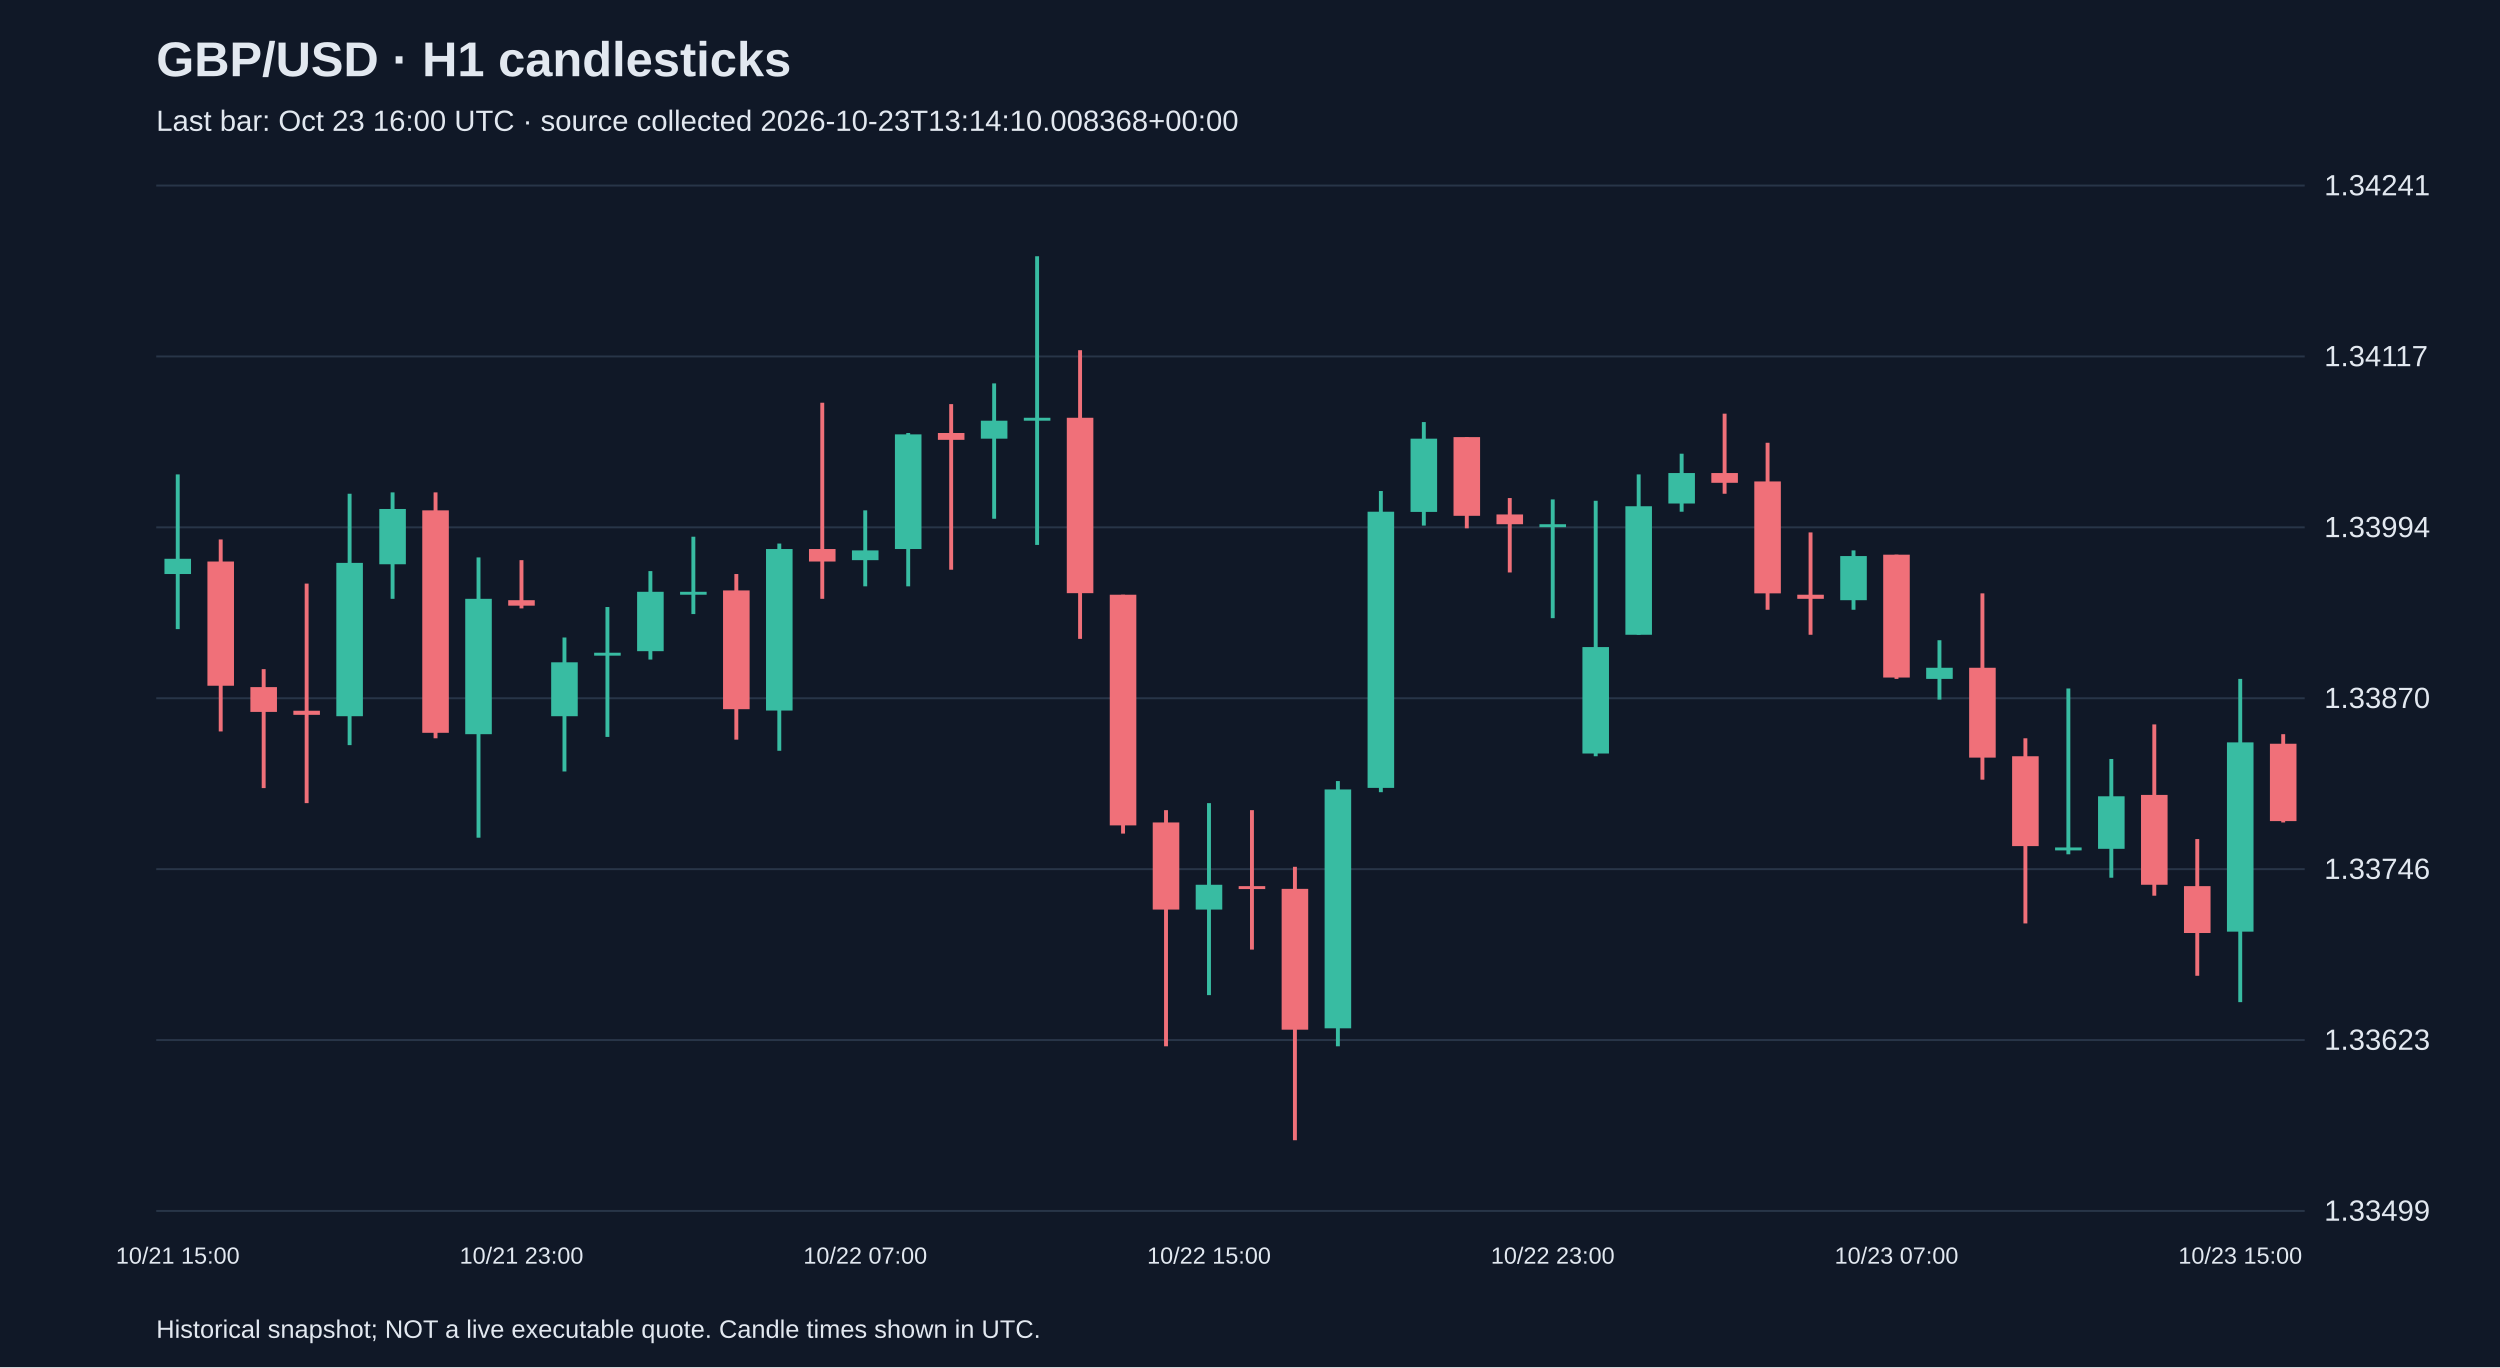
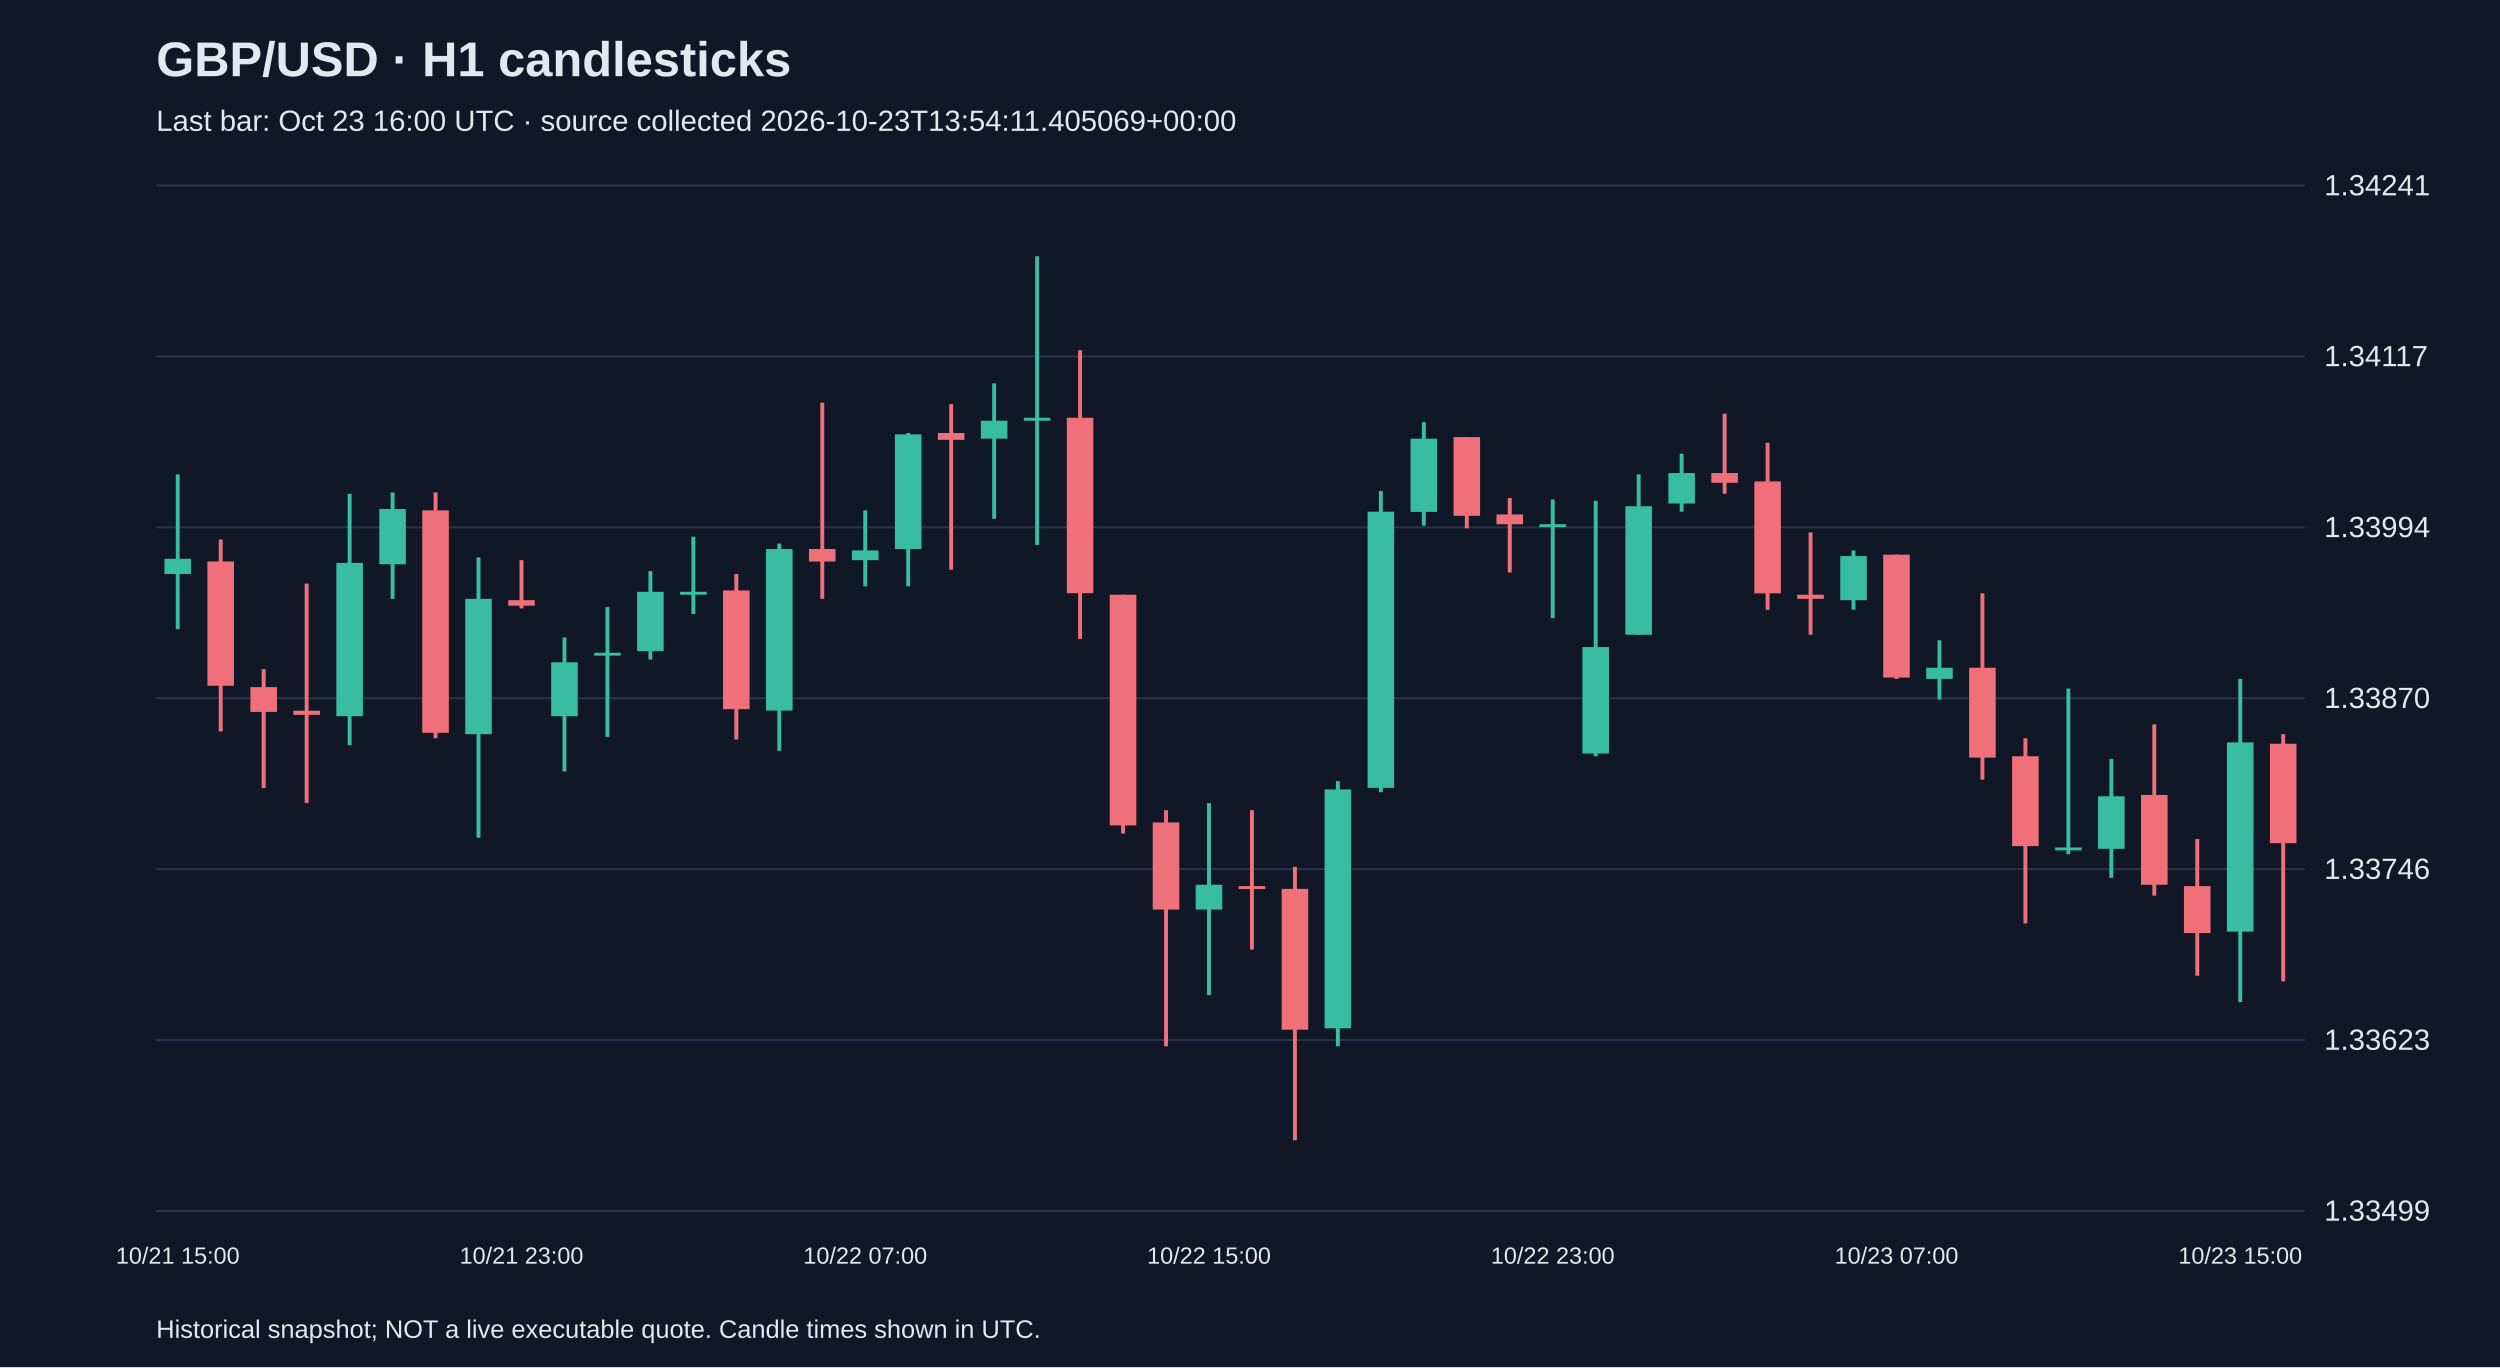
<svg xmlns="http://www.w3.org/2000/svg" viewBox="0 0 1280 700">
  <rect width="100%" height="100%" fill="#101827" />
  <style>text{font-family:Arial,sans-serif;fill:#e2e8f0}</style>
  <text x="80" y="39" font-size="25" font-weight="bold">GBP/USD · H1 candlesticks</text>
-   <text x="80" y="67" font-size="15" fill="#a6b1c5">Last bar: Oct 23 16:00 UTC · source collected 2026-10-23T13:14:10.008368+00:00</text>
+   <text x="80" y="67" font-size="15" fill="#a6b1c5">Last bar: Oct 23 16:00 UTC · source collected 2026-10-23T13:54:11.405069+00:00</text>
  <line x1="80" y1="620.0" x2="1180" y2="620.0" stroke="#283548" />
  <text x="1190" y="625.0" font-size="15">1.33499</text>
  <line x1="80" y1="532.5" x2="1180" y2="532.5" stroke="#283548" />
  <text x="1190" y="537.5" font-size="15">1.33623</text>
  <line x1="80" y1="445.0" x2="1180" y2="445.0" stroke="#283548" />
  <text x="1190" y="450.0" font-size="15">1.33746</text>
  <line x1="80" y1="357.5" x2="1180" y2="357.5" stroke="#283548" />
  <text x="1190" y="362.5" font-size="15">1.33870</text>
  <line x1="80" y1="270.0" x2="1180" y2="270.0" stroke="#283548" />
  <text x="1190" y="275.0" font-size="15">1.33994</text>
  <line x1="80" y1="182.5" x2="1180" y2="182.5" stroke="#283548" />
  <text x="1190" y="187.5" font-size="15">1.34117</text>
  <line x1="80" y1="95.0" x2="1180" y2="95.0" stroke="#283548" />
  <text x="1190" y="100.0" font-size="15">1.34241</text>
  <line x1="91.0" y1="242.9" x2="91.0" y2="322.1" stroke="#38bca2" stroke-width="2" />
  <rect x="84.2" y="286.1" width="13.6" height="7.8" fill="#38bca2" />
  <text x="91.0" y="647" text-anchor="middle" font-size="12">10/21 15:00</text>
  <line x1="113.0" y1="276.2" x2="113.0" y2="374.5" stroke="#f07079" stroke-width="2" />
  <rect x="106.2" y="287.5" width="13.6" height="63.6" fill="#f07079" />
  <line x1="135.0" y1="342.6" x2="135.0" y2="403.5" stroke="#f07079" stroke-width="2" />
  <rect x="128.2" y="351.8" width="13.6" height="12.7" fill="#f07079" />
  <line x1="157.0" y1="298.8" x2="157.0" y2="411.2" stroke="#f07079" stroke-width="2" />
  <rect x="150.2" y="363.9" width="13.6" height="2.1" fill="#f07079" />
  <line x1="179.0" y1="252.8" x2="179.0" y2="381.5" stroke="#38bca2" stroke-width="2" />
  <rect x="172.2" y="288.2" width="13.6" height="78.5" fill="#38bca2" />
  <line x1="201.0" y1="252.1" x2="201.0" y2="306.6" stroke="#38bca2" stroke-width="2" />
  <rect x="194.2" y="260.6" width="13.6" height="28.3" fill="#38bca2" />
  <line x1="223.0" y1="252.1" x2="223.0" y2="378.0" stroke="#f07079" stroke-width="2" />
  <rect x="216.2" y="261.3" width="13.6" height="113.9" fill="#f07079" />
  <line x1="245.0" y1="285.4" x2="245.0" y2="428.9" stroke="#38bca2" stroke-width="2" />
  <rect x="238.2" y="306.6" width="13.6" height="69.3" fill="#38bca2" />
  <line x1="267.0" y1="286.8" x2="267.0" y2="311.5" stroke="#f07079" stroke-width="2" />
  <rect x="260.2" y="307.3" width="13.6" height="2.8" fill="#f07079" />
  <text x="267.0" y="647" text-anchor="middle" font-size="12">10/21 23:00</text>
  <line x1="289.0" y1="326.4" x2="289.0" y2="395.0" stroke="#38bca2" stroke-width="2" />
  <rect x="282.2" y="339.1" width="13.6" height="27.6" fill="#38bca2" />
  <line x1="311.0" y1="310.8" x2="311.0" y2="377.3" stroke="#38bca2" stroke-width="2" />
  <rect x="304.2" y="334.2" width="13.6" height="1.5" fill="#38bca2" />
  <line x1="333.0" y1="292.4" x2="333.0" y2="337.7" stroke="#38bca2" stroke-width="2" />
  <rect x="326.2" y="303.0" width="13.6" height="30.4" fill="#38bca2" />
  <line x1="355.0" y1="274.8" x2="355.0" y2="314.4" stroke="#38bca2" stroke-width="2" />
  <rect x="348.2" y="303.0" width="13.6" height="1.5" fill="#38bca2" />
  <line x1="377.0" y1="293.9" x2="377.0" y2="378.7" stroke="#f07079" stroke-width="2" />
  <rect x="370.2" y="302.3" width="13.6" height="60.8" fill="#f07079" />
  <line x1="399.0" y1="278.3" x2="399.0" y2="384.4" stroke="#38bca2" stroke-width="2" />
  <rect x="392.2" y="281.1" width="13.6" height="82.7" fill="#38bca2" />
  <line x1="421.0" y1="206.2" x2="421.0" y2="306.6" stroke="#f07079" stroke-width="2" />
  <rect x="414.2" y="281.1" width="13.6" height="6.4" fill="#f07079" />
  <line x1="443.0" y1="261.3" x2="443.0" y2="300.2" stroke="#38bca2" stroke-width="2" />
  <rect x="436.2" y="281.8" width="13.6" height="5.0" fill="#38bca2" />
  <text x="443.0" y="647" text-anchor="middle" font-size="12">10/22 07:00</text>
  <line x1="465.0" y1="221.7" x2="465.0" y2="300.2" stroke="#38bca2" stroke-width="2" />
  <rect x="458.2" y="222.4" width="13.6" height="58.7" fill="#38bca2" />
  <line x1="487.0" y1="206.9" x2="487.0" y2="291.7" stroke="#f07079" stroke-width="2" />
  <rect x="480.2" y="221.7" width="13.6" height="3.5" fill="#f07079" />
  <line x1="509.0" y1="196.3" x2="509.0" y2="265.6" stroke="#38bca2" stroke-width="2" />
  <rect x="502.2" y="215.4" width="13.6" height="9.2" fill="#38bca2" />
  <line x1="531.0" y1="131.2" x2="531.0" y2="279.0" stroke="#38bca2" stroke-width="2" />
  <rect x="524.2" y="213.9" width="13.6" height="1.5" fill="#38bca2" />
  <line x1="553.0" y1="179.3" x2="553.0" y2="327.1" stroke="#f07079" stroke-width="2" />
  <rect x="546.2" y="213.9" width="13.6" height="89.8" fill="#f07079" />
  <line x1="575.0" y1="304.5" x2="575.0" y2="426.8" stroke="#f07079" stroke-width="2" />
  <rect x="568.2" y="304.5" width="13.6" height="118.1" fill="#f07079" />
  <line x1="597.0" y1="414.8" x2="597.0" y2="535.7" stroke="#f07079" stroke-width="2" />
  <rect x="590.2" y="421.1" width="13.6" height="44.6" fill="#f07079" />
  <line x1="619.0" y1="411.2" x2="619.0" y2="509.5" stroke="#38bca2" stroke-width="2" />
  <rect x="612.2" y="453.0" width="13.6" height="12.7" fill="#38bca2" />
  <text x="619.0" y="647" text-anchor="middle" font-size="12">10/22 15:00</text>
  <line x1="641.0" y1="414.8" x2="641.0" y2="486.2" stroke="#f07079" stroke-width="2" />
  <rect x="634.2" y="453.7" width="13.6" height="1.5" fill="#f07079" />
  <line x1="663.0" y1="443.8" x2="663.0" y2="583.8" stroke="#f07079" stroke-width="2" />
  <rect x="656.2" y="455.1" width="13.6" height="72.1" fill="#f07079" />
  <line x1="685.0" y1="399.9" x2="685.0" y2="535.7" stroke="#38bca2" stroke-width="2" />
  <rect x="678.2" y="404.2" width="13.6" height="122.3" fill="#38bca2" />
  <line x1="707.0" y1="251.4" x2="707.0" y2="405.6" stroke="#38bca2" stroke-width="2" />
  <rect x="700.2" y="262.0" width="13.6" height="141.4" fill="#38bca2" />
  <line x1="729.0" y1="216.1" x2="729.0" y2="269.1" stroke="#38bca2" stroke-width="2" />
  <rect x="722.2" y="224.6" width="13.6" height="37.5" fill="#38bca2" />
  <line x1="751.0" y1="223.8" x2="751.0" y2="270.5" stroke="#f07079" stroke-width="2" />
  <rect x="744.2" y="223.8" width="13.6" height="40.3" fill="#f07079" />
  <line x1="773.0" y1="255.0" x2="773.0" y2="293.1" stroke="#f07079" stroke-width="2" />
  <rect x="766.2" y="263.4" width="13.6" height="5.0" fill="#f07079" />
  <line x1="795.0" y1="255.7" x2="795.0" y2="316.5" stroke="#38bca2" stroke-width="2" />
  <rect x="788.2" y="268.4" width="13.6" height="1.5" fill="#38bca2" />
  <text x="795.0" y="647" text-anchor="middle" font-size="12">10/22 23:00</text>
  <line x1="817.0" y1="256.4" x2="817.0" y2="387.2" stroke="#38bca2" stroke-width="2" />
  <rect x="810.2" y="331.3" width="13.6" height="54.5" fill="#38bca2" />
  <line x1="839.0" y1="242.9" x2="839.0" y2="325.0" stroke="#38bca2" stroke-width="2" />
  <rect x="832.2" y="259.2" width="13.6" height="65.8" fill="#38bca2" />
  <line x1="861.0" y1="232.3" x2="861.0" y2="262.0" stroke="#38bca2" stroke-width="2" />
  <rect x="854.2" y="242.2" width="13.6" height="15.6" fill="#38bca2" />
  <line x1="883.0" y1="211.8" x2="883.0" y2="252.8" stroke="#f07079" stroke-width="2" />
  <rect x="876.2" y="242.2" width="13.6" height="5.0" fill="#f07079" />
  <line x1="905.0" y1="226.7" x2="905.0" y2="312.2" stroke="#f07079" stroke-width="2" />
  <rect x="898.2" y="246.5" width="13.6" height="57.3" fill="#f07079" />
  <line x1="927.0" y1="272.6" x2="927.0" y2="325.0" stroke="#f07079" stroke-width="2" />
  <rect x="920.2" y="304.5" width="13.6" height="2.1" fill="#f07079" />
  <line x1="949.0" y1="281.8" x2="949.0" y2="312.2" stroke="#38bca2" stroke-width="2" />
  <rect x="942.2" y="284.7" width="13.6" height="22.6" fill="#38bca2" />
  <line x1="971.0" y1="284.0" x2="971.0" y2="347.6" stroke="#f07079" stroke-width="2" />
  <rect x="964.2" y="284.0" width="13.6" height="62.9" fill="#f07079" />
  <text x="971.0" y="647" text-anchor="middle" font-size="12">10/23 07:00</text>
  <line x1="993.0" y1="327.8" x2="993.0" y2="358.2" stroke="#38bca2" stroke-width="2" />
  <rect x="986.2" y="341.9" width="13.6" height="5.7" fill="#38bca2" />
  <line x1="1015.0" y1="303.8" x2="1015.0" y2="399.2" stroke="#f07079" stroke-width="2" />
  <rect x="1008.2" y="341.9" width="13.6" height="46.0" fill="#f07079" />
  <line x1="1037.0" y1="378.0" x2="1037.0" y2="472.8" stroke="#f07079" stroke-width="2" />
  <rect x="1030.2" y="387.2" width="13.6" height="46.0" fill="#f07079" />
  <line x1="1059.0" y1="352.5" x2="1059.0" y2="437.4" stroke="#38bca2" stroke-width="2" />
  <rect x="1052.2" y="433.9" width="13.6" height="1.5" fill="#38bca2" />
  <line x1="1081.0" y1="388.6" x2="1081.0" y2="449.4" stroke="#38bca2" stroke-width="2" />
  <rect x="1074.2" y="407.7" width="13.6" height="26.9" fill="#38bca2" />
  <line x1="1103.0" y1="370.9" x2="1103.0" y2="458.6" stroke="#f07079" stroke-width="2" />
  <rect x="1096.2" y="407.0" width="13.6" height="46.0" fill="#f07079" />
  <line x1="1125.0" y1="429.6" x2="1125.0" y2="499.6" stroke="#f07079" stroke-width="2" />
  <rect x="1118.2" y="453.7" width="13.6" height="24.0" fill="#f07079" />
  <line x1="1147.0" y1="347.6" x2="1147.0" y2="513.1" stroke="#38bca2" stroke-width="2" />
  <rect x="1140.2" y="380.1" width="13.6" height="96.9" fill="#38bca2" />
  <text x="1147.0" y="647" text-anchor="middle" font-size="12">10/23 15:00</text>
-   <line x1="1169.0" y1="375.9" x2="1169.0" y2="421.1" stroke="#f07079" stroke-width="2" />
-   <rect x="1162.2" y="380.8" width="13.6" height="39.6" fill="#f07079" />
+   <line x1="1169.0" y1="375.9" x2="1169.0" y2="502.5" stroke="#f07079" stroke-width="2" />
+   <rect x="1162.2" y="380.8" width="13.6" height="50.9" fill="#f07079" />
  <text x="80" y="685" font-size="13">Historical snapshot; NOT a live executable quote. Candle times shown in UTC.</text>
</svg>
